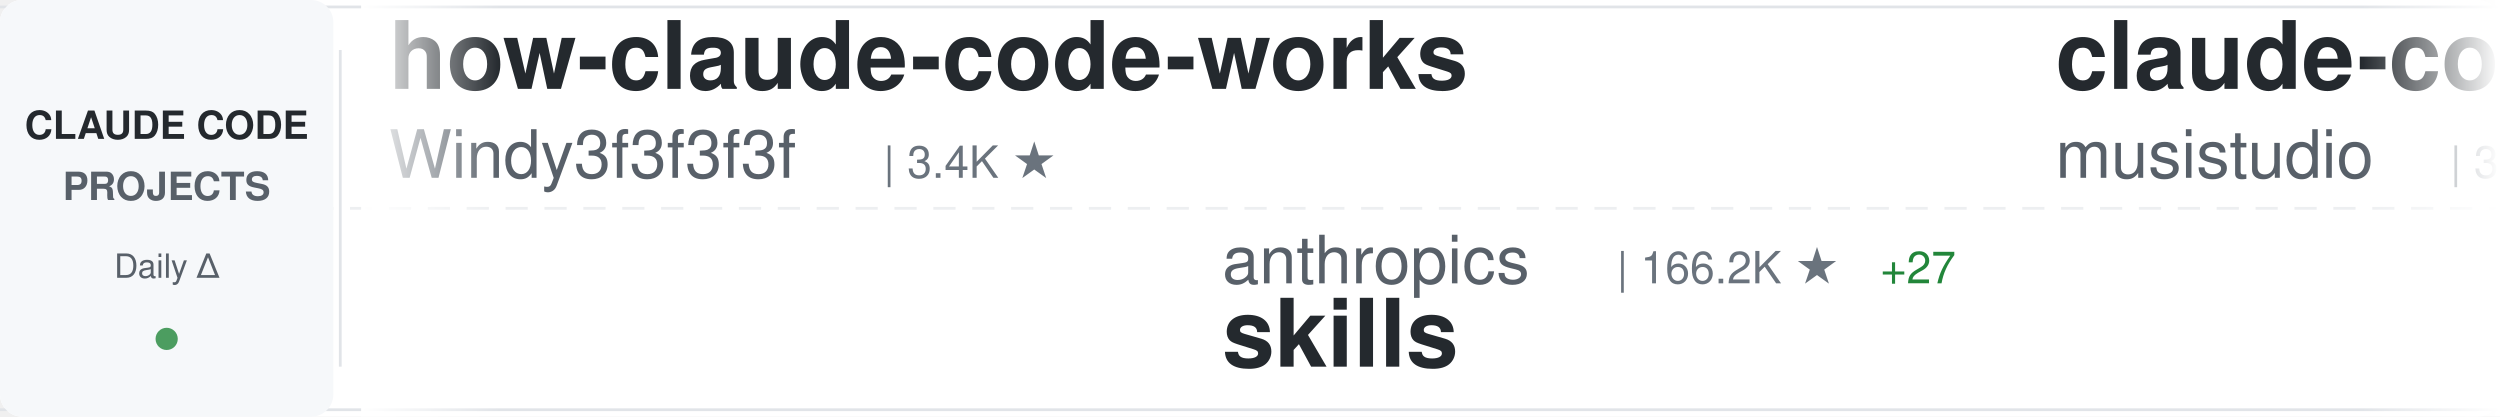
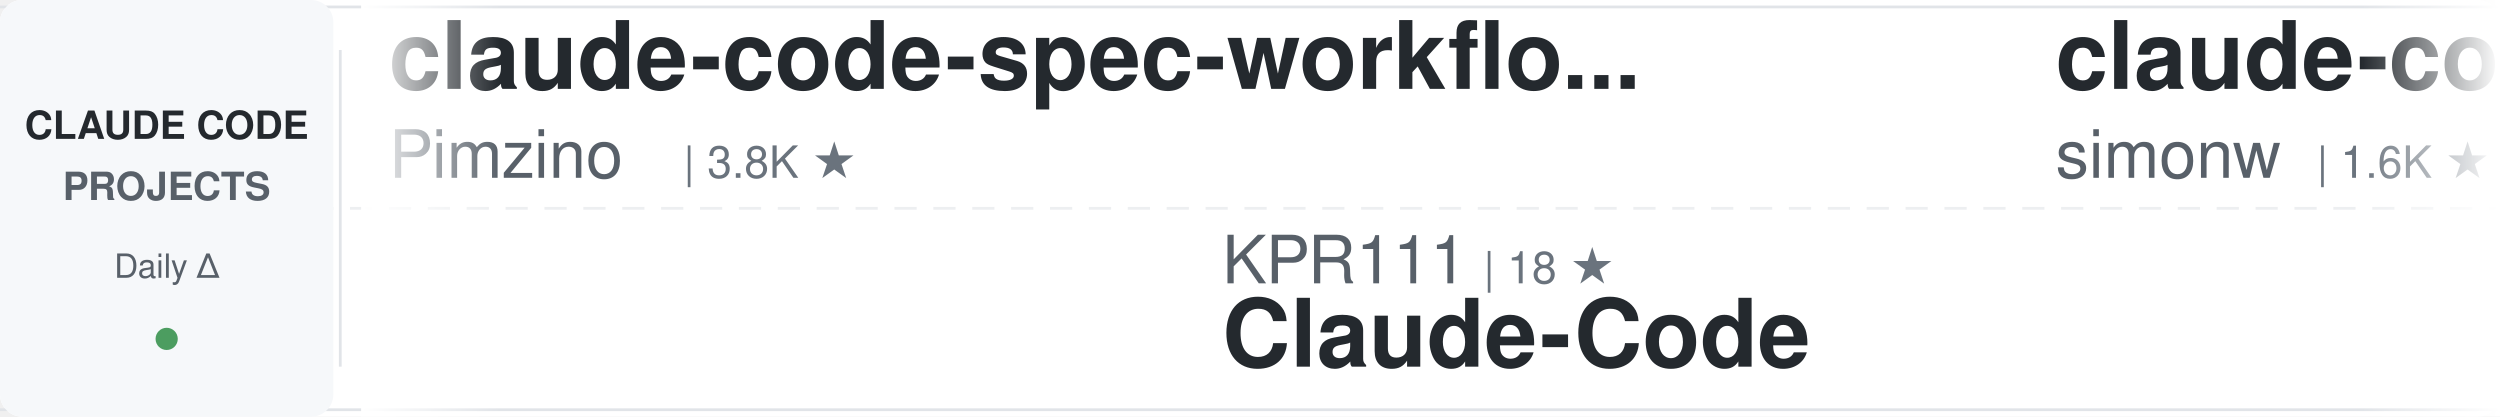
<svg xmlns="http://www.w3.org/2000/svg" width="900" height="150">
  <defs>
    <linearGradient id="awesomeLeftFade" x1="0%" y1="0%" x2="100%" y2="0%">
      <stop offset="0%" style="stop-color:#ffffff;stop-opacity:1" />
      <stop offset="100%" style="stop-color:#ffffff;stop-opacity:0" />
    </linearGradient>
    <linearGradient id="awesomeRightFade" x1="0%" y1="0%" x2="100%" y2="0%">
      <stop offset="0%" style="stop-color:#ffffff;stop-opacity:0" />
      <stop offset="100%" style="stop-color:#ffffff;stop-opacity:1" />
    </linearGradient>
  </defs>
  <rect width="900" height="150" fill="#ffffff" rx="8" />
  <rect x="0" y="2" width="900" height="1" fill="#e1e4e8" />
  <rect x="0" y="147" width="900" height="1" fill="#e1e4e8" />
  <line x1="0" y1="75" x2="900" y2="75" stroke="#e1e4e8" stroke-width="1" stroke-dasharray="8 6" opacity="0.6" />
  <rect x="0" y="0" width="120" height="150" fill="#f6f8fa" rx="8" />
  <text x="60" y="50" font-family="-apple-system, BlinkMacSystemFont, 'Segoe UI', Helvetica, Arial, sans-serif" font-size="14" font-weight="600" fill="#24292e" text-anchor="middle">CLAUDE CODE</text>
  <text x="60" y="72" font-family="-apple-system, BlinkMacSystemFont, 'Segoe UI', Helvetica, Arial, sans-serif" font-size="14" font-weight="600" fill="#586069" text-anchor="middle">PROJECTS</text>
  <text x="60" y="100" font-family="-apple-system, BlinkMacSystemFont, 'Segoe UI', Helvetica, Arial, sans-serif" font-size="12" font-weight="500" fill="#586069" text-anchor="middle">Daily Δ</text>
  <circle cx="60" cy="122" r="4" fill="#22863a" opacity="0.8" />
  <rect x="122" y="18" width="1" height="114" fill="#e1e4e8" />
  <clipPath id="awesomeTickerClip">
    <rect x="130" y="0" width="770" height="150" />
  </clipPath>
  <g clip-path="url(#awesomeTickerClip)">
    <g id="awesomeTickerItems">
      <animateTransform attributeName="transform" attributeType="XML" type="translate" from="0 0" to="-3000 0" dur="54s" repeatCount="indefinite" />
      <g transform="translate(0, 0)">
-         <text x="140" y="32" font-family="-apple-system, BlinkMacSystemFont, 'Segoe UI', Helvetica, Arial, sans-serif" font-size="34" font-weight="600" fill="#24292e">how-claude-code-works</text>
-         <text x="140" y="64" font-family="-apple-system, BlinkMacSystemFont, 'Segoe UI', Helvetica, Arial, sans-serif" font-size="24" font-weight="400" fill="#586069">Windy3f3f3f3f</text>
-         <text x="318" y="64" font-family="-apple-system, BlinkMacSystemFont, 'Segoe UI', Helvetica, Arial, sans-serif" font-size="16" font-weight="500" fill="#6a737d">| 3.4K ★</text>
+         <text x="140" y="32" font-family="-apple-system, BlinkMacSystemFont, 'Segoe UI', Helvetica, Arial, sans-serif" font-size="34" font-weight="600" fill="#24292e">claude-code-spec-workflo...</text>
+         <text x="140" y="64" font-family="-apple-system, BlinkMacSystemFont, 'Segoe UI', Helvetica, Arial, sans-serif" font-size="24" font-weight="400" fill="#586069">Pimzino</text>
+         <text x="246" y="64" font-family="-apple-system, BlinkMacSystemFont, 'Segoe UI', Helvetica, Arial, sans-serif" font-size="16" font-weight="500" fill="#6a737d">| 3.8K ★</text>
      </g>
      <g transform="translate(300, 0)">
-         <text x="140" y="102" font-family="-apple-system, BlinkMacSystemFont, 'Segoe UI', Helvetica, Arial, sans-serif" font-size="24" font-weight="400" fill="#586069">anthropics</text>
-         <text x="282" y="102" font-family="-apple-system, BlinkMacSystemFont, 'Segoe UI', Helvetica, Arial, sans-serif" font-size="16" font-weight="500" fill="#6a737d">| 166.2K ★</text>
-         <text x="377" y="102" font-family="-apple-system, BlinkMacSystemFont, 'Segoe UI', Helvetica, Arial, sans-serif" font-size="16" font-weight="500" fill="#22863a"> +27</text>
-         <text x="140" y="132" font-family="-apple-system, BlinkMacSystemFont, 'Segoe UI', Helvetica, Arial, sans-serif" font-size="34" font-weight="600" fill="#24292e">skills</text>
+         <text x="140" y="102" font-family="-apple-system, BlinkMacSystemFont, 'Segoe UI', Helvetica, Arial, sans-serif" font-size="24" font-weight="400" fill="#586069">KPR111</text>
+         <text x="234" y="102" font-family="-apple-system, BlinkMacSystemFont, 'Segoe UI', Helvetica, Arial, sans-serif" font-size="16" font-weight="500" fill="#6a737d">| 18 ★</text>
+         <text x="140" y="132" font-family="-apple-system, BlinkMacSystemFont, 'Segoe UI', Helvetica, Arial, sans-serif" font-size="34" font-weight="600" fill="#24292e">Claude-Code</text>
      </g>
      <g transform="translate(600, 0)">
-         <text x="140" y="32" font-family="-apple-system, BlinkMacSystemFont, 'Segoe UI', Helvetica, Arial, sans-serif" font-size="34" font-weight="600" fill="#24292e">claude-code-router</text>
-         <text x="140" y="64" font-family="-apple-system, BlinkMacSystemFont, 'Segoe UI', Helvetica, Arial, sans-serif" font-size="24" font-weight="400" fill="#586069">musistudio</text>
-         <text x="282" y="64" font-family="-apple-system, BlinkMacSystemFont, 'Segoe UI', Helvetica, Arial, sans-serif" font-size="16" font-weight="500" fill="#6a737d">| 36.4K ★</text>
-         <text x="368" y="64" font-family="-apple-system, BlinkMacSystemFont, 'Segoe UI', Helvetica, Arial, sans-serif" font-size="16" font-weight="500" fill="#22863a"> +5</text>
+         <text x="140" y="32" font-family="-apple-system, BlinkMacSystemFont, 'Segoe UI', Helvetica, Arial, sans-serif" font-size="34" font-weight="600" fill="#24292e">claude-code-transcripts</text>
+         <text x="140" y="64" font-family="-apple-system, BlinkMacSystemFont, 'Segoe UI', Helvetica, Arial, sans-serif" font-size="24" font-weight="400" fill="#586069">simonw</text>
+         <text x="234" y="64" font-family="-apple-system, BlinkMacSystemFont, 'Segoe UI', Helvetica, Arial, sans-serif" font-size="16" font-weight="500" fill="#6a737d">| 1.6K ★</text>
      </g>
      <g transform="translate(900, 0)">
-         <text x="140" y="102" font-family="-apple-system, BlinkMacSystemFont, 'Segoe UI', Helvetica, Arial, sans-serif" font-size="24" font-weight="400" fill="#586069">hangsman</text>
-         <text x="258" y="102" font-family="-apple-system, BlinkMacSystemFont, 'Segoe UI', Helvetica, Arial, sans-serif" font-size="16" font-weight="500" fill="#6a737d">| 790 ★</text>
-         <text x="140" y="132" font-family="-apple-system, BlinkMacSystemFont, 'Segoe UI', Helvetica, Arial, sans-serif" font-size="34" font-weight="600" fill="#24292e">claude-code-source</text>
+         <text x="140" y="102" font-family="-apple-system, BlinkMacSystemFont, 'Segoe UI', Helvetica, Arial, sans-serif" font-size="24" font-weight="400" fill="#586069">multica-ai</text>
+         <text x="282" y="102" font-family="-apple-system, BlinkMacSystemFont, 'Segoe UI', Helvetica, Arial, sans-serif" font-size="16" font-weight="500" fill="#6a737d">| 199.4K ★</text>
+         <text x="377" y="102" font-family="-apple-system, BlinkMacSystemFont, 'Segoe UI', Helvetica, Arial, sans-serif" font-size="16" font-weight="500" fill="#22863a"> +54</text>
+         <text x="140" y="132" font-family="-apple-system, BlinkMacSystemFont, 'Segoe UI', Helvetica, Arial, sans-serif" font-size="34" font-weight="600" fill="#24292e">andrej-karpathy-skills</text>
      </g>
      <g transform="translate(1200, 0)">
-         <text x="140" y="32" font-family="-apple-system, BlinkMacSystemFont, 'Segoe UI', Helvetica, Arial, sans-serif" font-size="34" font-weight="600" fill="#24292e">awesome-claude-code</text>
-         <text x="140" y="64" font-family="-apple-system, BlinkMacSystemFont, 'Segoe UI', Helvetica, Arial, sans-serif" font-size="24" font-weight="400" fill="#586069">jqueryscript</text>
-         <text x="306" y="64" font-family="-apple-system, BlinkMacSystemFont, 'Segoe UI', Helvetica, Arial, sans-serif" font-size="16" font-weight="500" fill="#6a737d">| 486 ★</text>
-         <text x="374" y="64" font-family="-apple-system, BlinkMacSystemFont, 'Segoe UI', Helvetica, Arial, sans-serif" font-size="16" font-weight="500" fill="#cb2431"> -1</text>
+         <text x="140" y="32" font-family="-apple-system, BlinkMacSystemFont, 'Segoe UI', Helvetica, Arial, sans-serif" font-size="34" font-weight="600" fill="#24292e">claude_codex_bridge</text>
+         <text x="140" y="64" font-family="-apple-system, BlinkMacSystemFont, 'Segoe UI', Helvetica, Arial, sans-serif" font-size="24" font-weight="400" fill="#586069">SeemSeam</text>
+         <text x="258" y="64" font-family="-apple-system, BlinkMacSystemFont, 'Segoe UI', Helvetica, Arial, sans-serif" font-size="16" font-weight="500" fill="#6a737d">| 3.4K ★</text>
+         <text x="335" y="64" font-family="-apple-system, BlinkMacSystemFont, 'Segoe UI', Helvetica, Arial, sans-serif" font-size="16" font-weight="500" fill="#22863a"> +1</text>
      </g>
      <g transform="translate(1500, 0)">
-         <text x="140" y="102" font-family="-apple-system, BlinkMacSystemFont, 'Segoe UI', Helvetica, Arial, sans-serif" font-size="24" font-weight="400" fill="#586069">Alishahryar1</text>
-         <text x="306" y="102" font-family="-apple-system, BlinkMacSystemFont, 'Segoe UI', Helvetica, Arial, sans-serif" font-size="16" font-weight="500" fill="#6a737d">| 44.3K ★</text>
-         <text x="392" y="102" font-family="-apple-system, BlinkMacSystemFont, 'Segoe UI', Helvetica, Arial, sans-serif" font-size="16" font-weight="500" fill="#22863a"> +43</text>
-         <text x="140" y="132" font-family="-apple-system, BlinkMacSystemFont, 'Segoe UI', Helvetica, Arial, sans-serif" font-size="34" font-weight="600" fill="#24292e">free-claude-code</text>
+         <text x="140" y="102" font-family="-apple-system, BlinkMacSystemFont, 'Segoe UI', Helvetica, Arial, sans-serif" font-size="24" font-weight="400" fill="#586069">shanraisshan</text>
+         <text x="306" y="102" font-family="-apple-system, BlinkMacSystemFont, 'Segoe UI', Helvetica, Arial, sans-serif" font-size="16" font-weight="500" fill="#6a737d">| 64.0K ★</text>
+         <text x="392" y="102" font-family="-apple-system, BlinkMacSystemFont, 'Segoe UI', Helvetica, Arial, sans-serif" font-size="16" font-weight="500" fill="#22863a"> +2</text>
+         <text x="140" y="132" font-family="-apple-system, BlinkMacSystemFont, 'Segoe UI', Helvetica, Arial, sans-serif" font-size="34" font-weight="600" fill="#24292e">claude-code-best-practic...</text>
      </g>
      <g transform="translate(1800, 0)">
-         <text x="140" y="32" font-family="-apple-system, BlinkMacSystemFont, 'Segoe UI', Helvetica, Arial, sans-serif" font-size="34" font-weight="600" fill="#24292e">claude-code-source-code-...</text>
-         <text x="140" y="64" font-family="-apple-system, BlinkMacSystemFont, 'Segoe UI', Helvetica, Arial, sans-serif" font-size="24" font-weight="400" fill="#586069">ghuntley</text>
-         <text x="258" y="64" font-family="-apple-system, BlinkMacSystemFont, 'Segoe UI', Helvetica, Arial, sans-serif" font-size="16" font-weight="500" fill="#6a737d">| 987 ★</text>
+         <text x="140" y="32" font-family="-apple-system, BlinkMacSystemFont, 'Segoe UI', Helvetica, Arial, sans-serif" font-size="34" font-weight="600" fill="#24292e">claude-code-cli</text>
+         <text x="140" y="64" font-family="-apple-system, BlinkMacSystemFont, 'Segoe UI', Helvetica, Arial, sans-serif" font-size="24" font-weight="400" fill="#586069">huangserva</text>
+         <text x="282" y="64" font-family="-apple-system, BlinkMacSystemFont, 'Segoe UI', Helvetica, Arial, sans-serif" font-size="16" font-weight="500" fill="#6a737d">| 622 ★</text>
      </g>
      <g transform="translate(2100, 0)">
-         <text x="140" y="102" font-family="-apple-system, BlinkMacSystemFont, 'Segoe UI', Helvetica, Arial, sans-serif" font-size="24" font-weight="400" fill="#586069">sugyan</text>
-         <text x="234" y="102" font-family="-apple-system, BlinkMacSystemFont, 'Segoe UI', Helvetica, Arial, sans-serif" font-size="16" font-weight="500" fill="#6a737d">| 1.1K ★</text>
-         <text x="140" y="132" font-family="-apple-system, BlinkMacSystemFont, 'Segoe UI', Helvetica, Arial, sans-serif" font-size="34" font-weight="600" fill="#24292e">claude-code-webui</text>
+         <text x="140" y="102" font-family="-apple-system, BlinkMacSystemFont, 'Segoe UI', Helvetica, Arial, sans-serif" font-size="24" font-weight="400" fill="#586069">Yeachan-Heo</text>
+         <text x="294" y="102" font-family="-apple-system, BlinkMacSystemFont, 'Segoe UI', Helvetica, Arial, sans-serif" font-size="16" font-weight="500" fill="#6a737d">| 38.3K ★</text>
+         <text x="380" y="102" font-family="-apple-system, BlinkMacSystemFont, 'Segoe UI', Helvetica, Arial, sans-serif" font-size="16" font-weight="500" fill="#22863a"> +5</text>
+         <text x="140" y="132" font-family="-apple-system, BlinkMacSystemFont, 'Segoe UI', Helvetica, Arial, sans-serif" font-size="34" font-weight="600" fill="#24292e">oh-my-claudecode</text>
      </g>
      <g transform="translate(2400, 0)">
-         <text x="140" y="32" font-family="-apple-system, BlinkMacSystemFont, 'Segoe UI', Helvetica, Arial, sans-serif" font-size="34" font-weight="600" fill="#24292e">claude-code-base-action</text>
-         <text x="140" y="64" font-family="-apple-system, BlinkMacSystemFont, 'Segoe UI', Helvetica, Arial, sans-serif" font-size="24" font-weight="400" fill="#586069">anthropics</text>
-         <text x="282" y="64" font-family="-apple-system, BlinkMacSystemFont, 'Segoe UI', Helvetica, Arial, sans-serif" font-size="16" font-weight="500" fill="#6a737d">| 935 ★</text>
-         <text x="350" y="64" font-family="-apple-system, BlinkMacSystemFont, 'Segoe UI', Helvetica, Arial, sans-serif" font-size="16" font-weight="500" fill="#22863a"> +2</text>
+         <text x="140" y="32" font-family="-apple-system, BlinkMacSystemFont, 'Segoe UI', Helvetica, Arial, sans-serif" font-size="34" font-weight="600" fill="#24292e">learn-claude-code</text>
+         <text x="140" y="64" font-family="-apple-system, BlinkMacSystemFont, 'Segoe UI', Helvetica, Arial, sans-serif" font-size="24" font-weight="400" fill="#586069">shareAI-lab</text>
+         <text x="294" y="64" font-family="-apple-system, BlinkMacSystemFont, 'Segoe UI', Helvetica, Arial, sans-serif" font-size="16" font-weight="500" fill="#6a737d">| 73.2K ★</text>
+         <text x="380" y="64" font-family="-apple-system, BlinkMacSystemFont, 'Segoe UI', Helvetica, Arial, sans-serif" font-size="16" font-weight="500" fill="#22863a"> +21</text>
      </g>
      <g transform="translate(2700, 0)">
-         <text x="140" y="102" font-family="-apple-system, BlinkMacSystemFont, 'Segoe UI', Helvetica, Arial, sans-serif" font-size="24" font-weight="400" fill="#586069">disler</text>
-         <text x="234" y="102" font-family="-apple-system, BlinkMacSystemFont, 'Segoe UI', Helvetica, Arial, sans-serif" font-size="16" font-weight="500" fill="#6a737d">| 3.9K ★</text>
-         <text x="140" y="132" font-family="-apple-system, BlinkMacSystemFont, 'Segoe UI', Helvetica, Arial, sans-serif" font-size="34" font-weight="600" fill="#24292e">claude-code-hooks-master...</text>
+         <text x="140" y="102" font-family="-apple-system, BlinkMacSystemFont, 'Segoe UI', Helvetica, Arial, sans-serif" font-size="24" font-weight="400" fill="#586069">ChrisWiles</text>
+         <text x="282" y="102" font-family="-apple-system, BlinkMacSystemFont, 'Segoe UI', Helvetica, Arial, sans-serif" font-size="16" font-weight="500" fill="#6a737d">| 6.0K ★</text>
+         <text x="140" y="132" font-family="-apple-system, BlinkMacSystemFont, 'Segoe UI', Helvetica, Arial, sans-serif" font-size="34" font-weight="600" fill="#24292e">claude-code-showcase</text>
      </g>
      <g transform="translate(3000, 0)">
-         <text x="140" y="32" font-family="-apple-system, BlinkMacSystemFont, 'Segoe UI', Helvetica, Arial, sans-serif" font-size="34" font-weight="600" fill="#24292e">how-claude-code-works</text>
-         <text x="140" y="64" font-family="-apple-system, BlinkMacSystemFont, 'Segoe UI', Helvetica, Arial, sans-serif" font-size="24" font-weight="400" fill="#586069">Windy3f3f3f3f</text>
-         <text x="318" y="64" font-family="-apple-system, BlinkMacSystemFont, 'Segoe UI', Helvetica, Arial, sans-serif" font-size="16" font-weight="500" fill="#6a737d">| 3.4K ★</text>
+         <text x="140" y="32" font-family="-apple-system, BlinkMacSystemFont, 'Segoe UI', Helvetica, Arial, sans-serif" font-size="34" font-weight="600" fill="#24292e">claude-code-spec-workflo...</text>
+         <text x="140" y="64" font-family="-apple-system, BlinkMacSystemFont, 'Segoe UI', Helvetica, Arial, sans-serif" font-size="24" font-weight="400" fill="#586069">Pimzino</text>
+         <text x="246" y="64" font-family="-apple-system, BlinkMacSystemFont, 'Segoe UI', Helvetica, Arial, sans-serif" font-size="16" font-weight="500" fill="#6a737d">| 3.8K ★</text>
      </g>
      <g transform="translate(3300, 0)">
-         <text x="140" y="102" font-family="-apple-system, BlinkMacSystemFont, 'Segoe UI', Helvetica, Arial, sans-serif" font-size="24" font-weight="400" fill="#586069">anthropics</text>
-         <text x="282" y="102" font-family="-apple-system, BlinkMacSystemFont, 'Segoe UI', Helvetica, Arial, sans-serif" font-size="16" font-weight="500" fill="#6a737d">| 166.2K ★</text>
-         <text x="377" y="102" font-family="-apple-system, BlinkMacSystemFont, 'Segoe UI', Helvetica, Arial, sans-serif" font-size="16" font-weight="500" fill="#22863a"> +27</text>
-         <text x="140" y="132" font-family="-apple-system, BlinkMacSystemFont, 'Segoe UI', Helvetica, Arial, sans-serif" font-size="34" font-weight="600" fill="#24292e">skills</text>
+         <text x="140" y="102" font-family="-apple-system, BlinkMacSystemFont, 'Segoe UI', Helvetica, Arial, sans-serif" font-size="24" font-weight="400" fill="#586069">KPR111</text>
+         <text x="234" y="102" font-family="-apple-system, BlinkMacSystemFont, 'Segoe UI', Helvetica, Arial, sans-serif" font-size="16" font-weight="500" fill="#6a737d">| 18 ★</text>
+         <text x="140" y="132" font-family="-apple-system, BlinkMacSystemFont, 'Segoe UI', Helvetica, Arial, sans-serif" font-size="34" font-weight="600" fill="#24292e">Claude-Code</text>
      </g>
      <g transform="translate(3600, 0)">
-         <text x="140" y="32" font-family="-apple-system, BlinkMacSystemFont, 'Segoe UI', Helvetica, Arial, sans-serif" font-size="34" font-weight="600" fill="#24292e">claude-code-router</text>
-         <text x="140" y="64" font-family="-apple-system, BlinkMacSystemFont, 'Segoe UI', Helvetica, Arial, sans-serif" font-size="24" font-weight="400" fill="#586069">musistudio</text>
-         <text x="282" y="64" font-family="-apple-system, BlinkMacSystemFont, 'Segoe UI', Helvetica, Arial, sans-serif" font-size="16" font-weight="500" fill="#6a737d">| 36.4K ★</text>
-         <text x="368" y="64" font-family="-apple-system, BlinkMacSystemFont, 'Segoe UI', Helvetica, Arial, sans-serif" font-size="16" font-weight="500" fill="#22863a"> +5</text>
+         <text x="140" y="32" font-family="-apple-system, BlinkMacSystemFont, 'Segoe UI', Helvetica, Arial, sans-serif" font-size="34" font-weight="600" fill="#24292e">claude-code-transcripts</text>
+         <text x="140" y="64" font-family="-apple-system, BlinkMacSystemFont, 'Segoe UI', Helvetica, Arial, sans-serif" font-size="24" font-weight="400" fill="#586069">simonw</text>
+         <text x="234" y="64" font-family="-apple-system, BlinkMacSystemFont, 'Segoe UI', Helvetica, Arial, sans-serif" font-size="16" font-weight="500" fill="#6a737d">| 1.6K ★</text>
      </g>
      <g transform="translate(3900, 0)">
-         <text x="140" y="102" font-family="-apple-system, BlinkMacSystemFont, 'Segoe UI', Helvetica, Arial, sans-serif" font-size="24" font-weight="400" fill="#586069">hangsman</text>
-         <text x="258" y="102" font-family="-apple-system, BlinkMacSystemFont, 'Segoe UI', Helvetica, Arial, sans-serif" font-size="16" font-weight="500" fill="#6a737d">| 790 ★</text>
-         <text x="140" y="132" font-family="-apple-system, BlinkMacSystemFont, 'Segoe UI', Helvetica, Arial, sans-serif" font-size="34" font-weight="600" fill="#24292e">claude-code-source</text>
+         <text x="140" y="102" font-family="-apple-system, BlinkMacSystemFont, 'Segoe UI', Helvetica, Arial, sans-serif" font-size="24" font-weight="400" fill="#586069">multica-ai</text>
+         <text x="282" y="102" font-family="-apple-system, BlinkMacSystemFont, 'Segoe UI', Helvetica, Arial, sans-serif" font-size="16" font-weight="500" fill="#6a737d">| 199.4K ★</text>
+         <text x="377" y="102" font-family="-apple-system, BlinkMacSystemFont, 'Segoe UI', Helvetica, Arial, sans-serif" font-size="16" font-weight="500" fill="#22863a"> +54</text>
+         <text x="140" y="132" font-family="-apple-system, BlinkMacSystemFont, 'Segoe UI', Helvetica, Arial, sans-serif" font-size="34" font-weight="600" fill="#24292e">andrej-karpathy-skills</text>
      </g>
    </g>
  </g>
  <rect x="130" y="0" width="50" height="150" fill="url(#awesomeLeftFade)" />
  <rect x="850" y="0" width="50" height="150" fill="url(#awesomeRightFade)" />
</svg>
